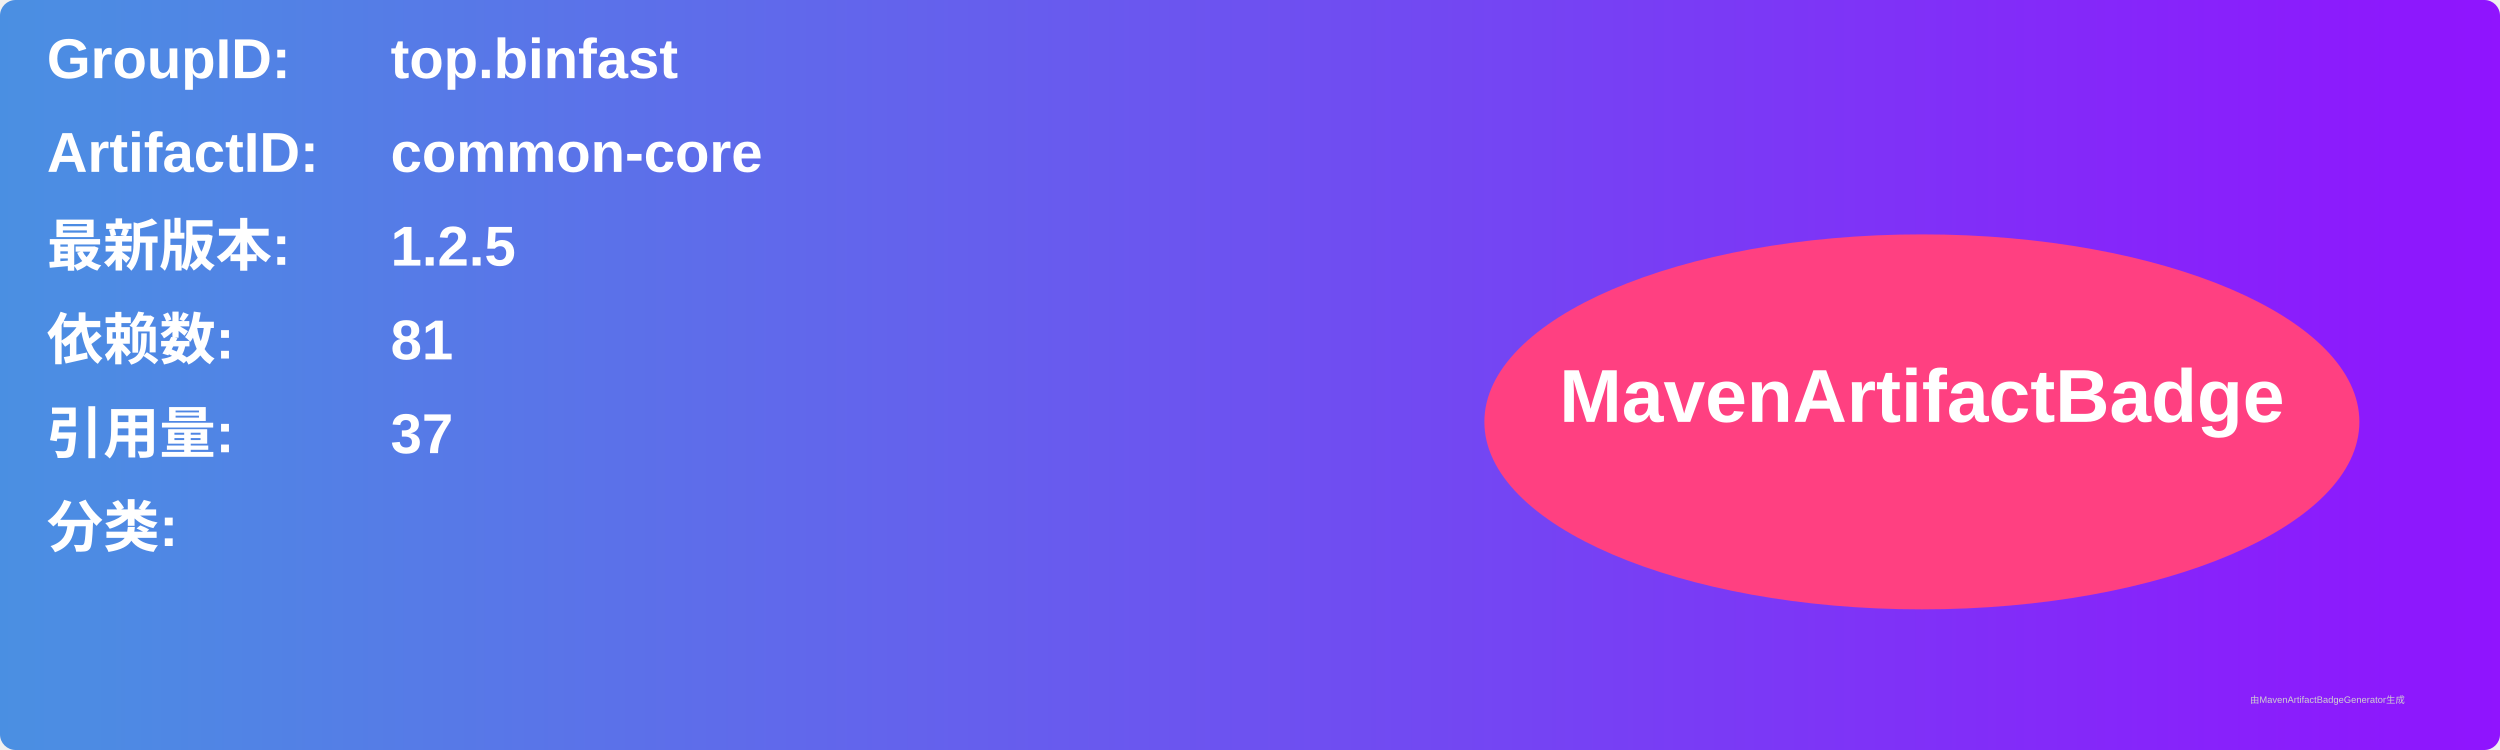
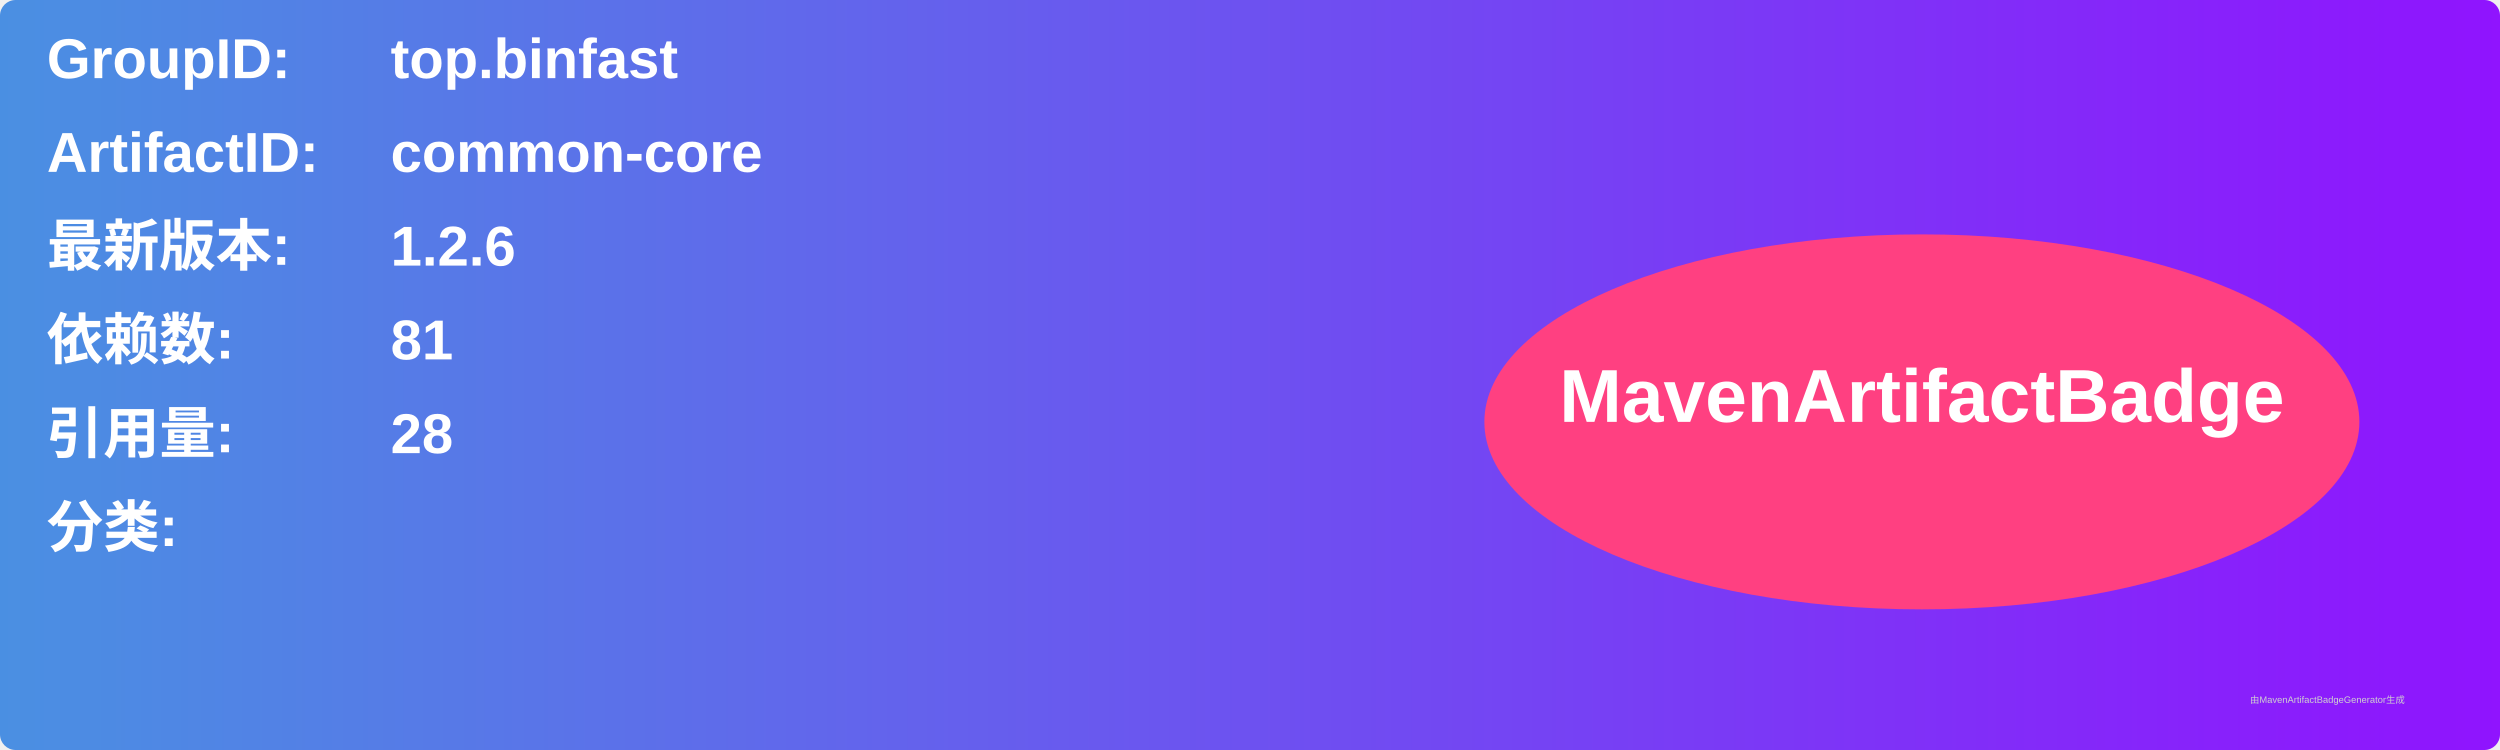
<svg xmlns="http://www.w3.org/2000/svg" width="800" height="240" viewBox="0 0 800 240">
  <linearGradient id="grad" x1="0%" y1="0%" x2="100%" y2="0%">
    <stop offset="0%" stop-color="#4a90e2" />
    <stop offset="100%" stop-color="#9013fe" />
  </linearGradient>
  <rect width="100%" height="100%" rx="5" ry="5" fill="url(#grad)" />
  <g transform="translate(15, 15)">
    <text x="0" y="10" font-family="Arial" font-size="18" fill="white" font-weight="bold" width="260">GroupID:</text>
    <text x="110" y="10" font-family="Arial" font-size="18" fill="white" font-weight="bold" width="460">top.binfast</text>
    <text x="0" y="40" font-family="Arial" font-size="18" fill="white" font-weight="bold" width="260">ArtifactID:</text>
    <text x="110" y="40" font-family="Arial" font-size="18" fill="white" font-weight="bold" width="460">common-core</text>
    <text x="0" y="70" font-family="Arial" font-size="18" fill="white" font-weight="bold">最新版本:</text>
    <text x="110" y="70" font-family="Arial" font-size="18" fill="white" font-weight="bold">
-       <tspan font-weight="bold">1.2.5</tspan>
+       <tspan font-weight="bold">1.2.6</tspan>
    </text>
    <text x="0" y="100" font-family="Arial" font-size="18" fill="white" font-weight="bold">依赖数: </text>
    <text x="110" y="100" font-family="Arial" font-size="18" fill="white">
      <tspan font-weight="bold">81</tspan>
    </text>
    <text x="0" y="130" font-family="Arial" font-size="18" fill="white" font-weight="bold">引用量: </text>
    <text x="110" y="130" font-family="Arial" font-size="18" fill="white">
-       <tspan font-weight="bold">37</tspan>
+       <tspan font-weight="bold">28</tspan>
    </text>
    <text x="0" y="160" font-family="Arial" font-size="18" fill="white" font-weight="bold">分类:</text>
    <text x="10" y="190" font-family="Arial" font-size="10" fill="white">
      <tspan font-weight="bold" />
    </text>
    <ellipse cx="600" cy="120" rx="140" ry="60" fill="#ff4081" />
    <text x="600" y="120" text-anchor="middle" font-family="Arial" font-size="24" fill="white" font-weight="bold">MavenArtifactBadge</text>
  </g>
  <text x="720" y="225" font-family="Arial" font-size="3" fill="#d0d0d0">由MavenArtifactBadgeGenerator生成</text>
</svg>
